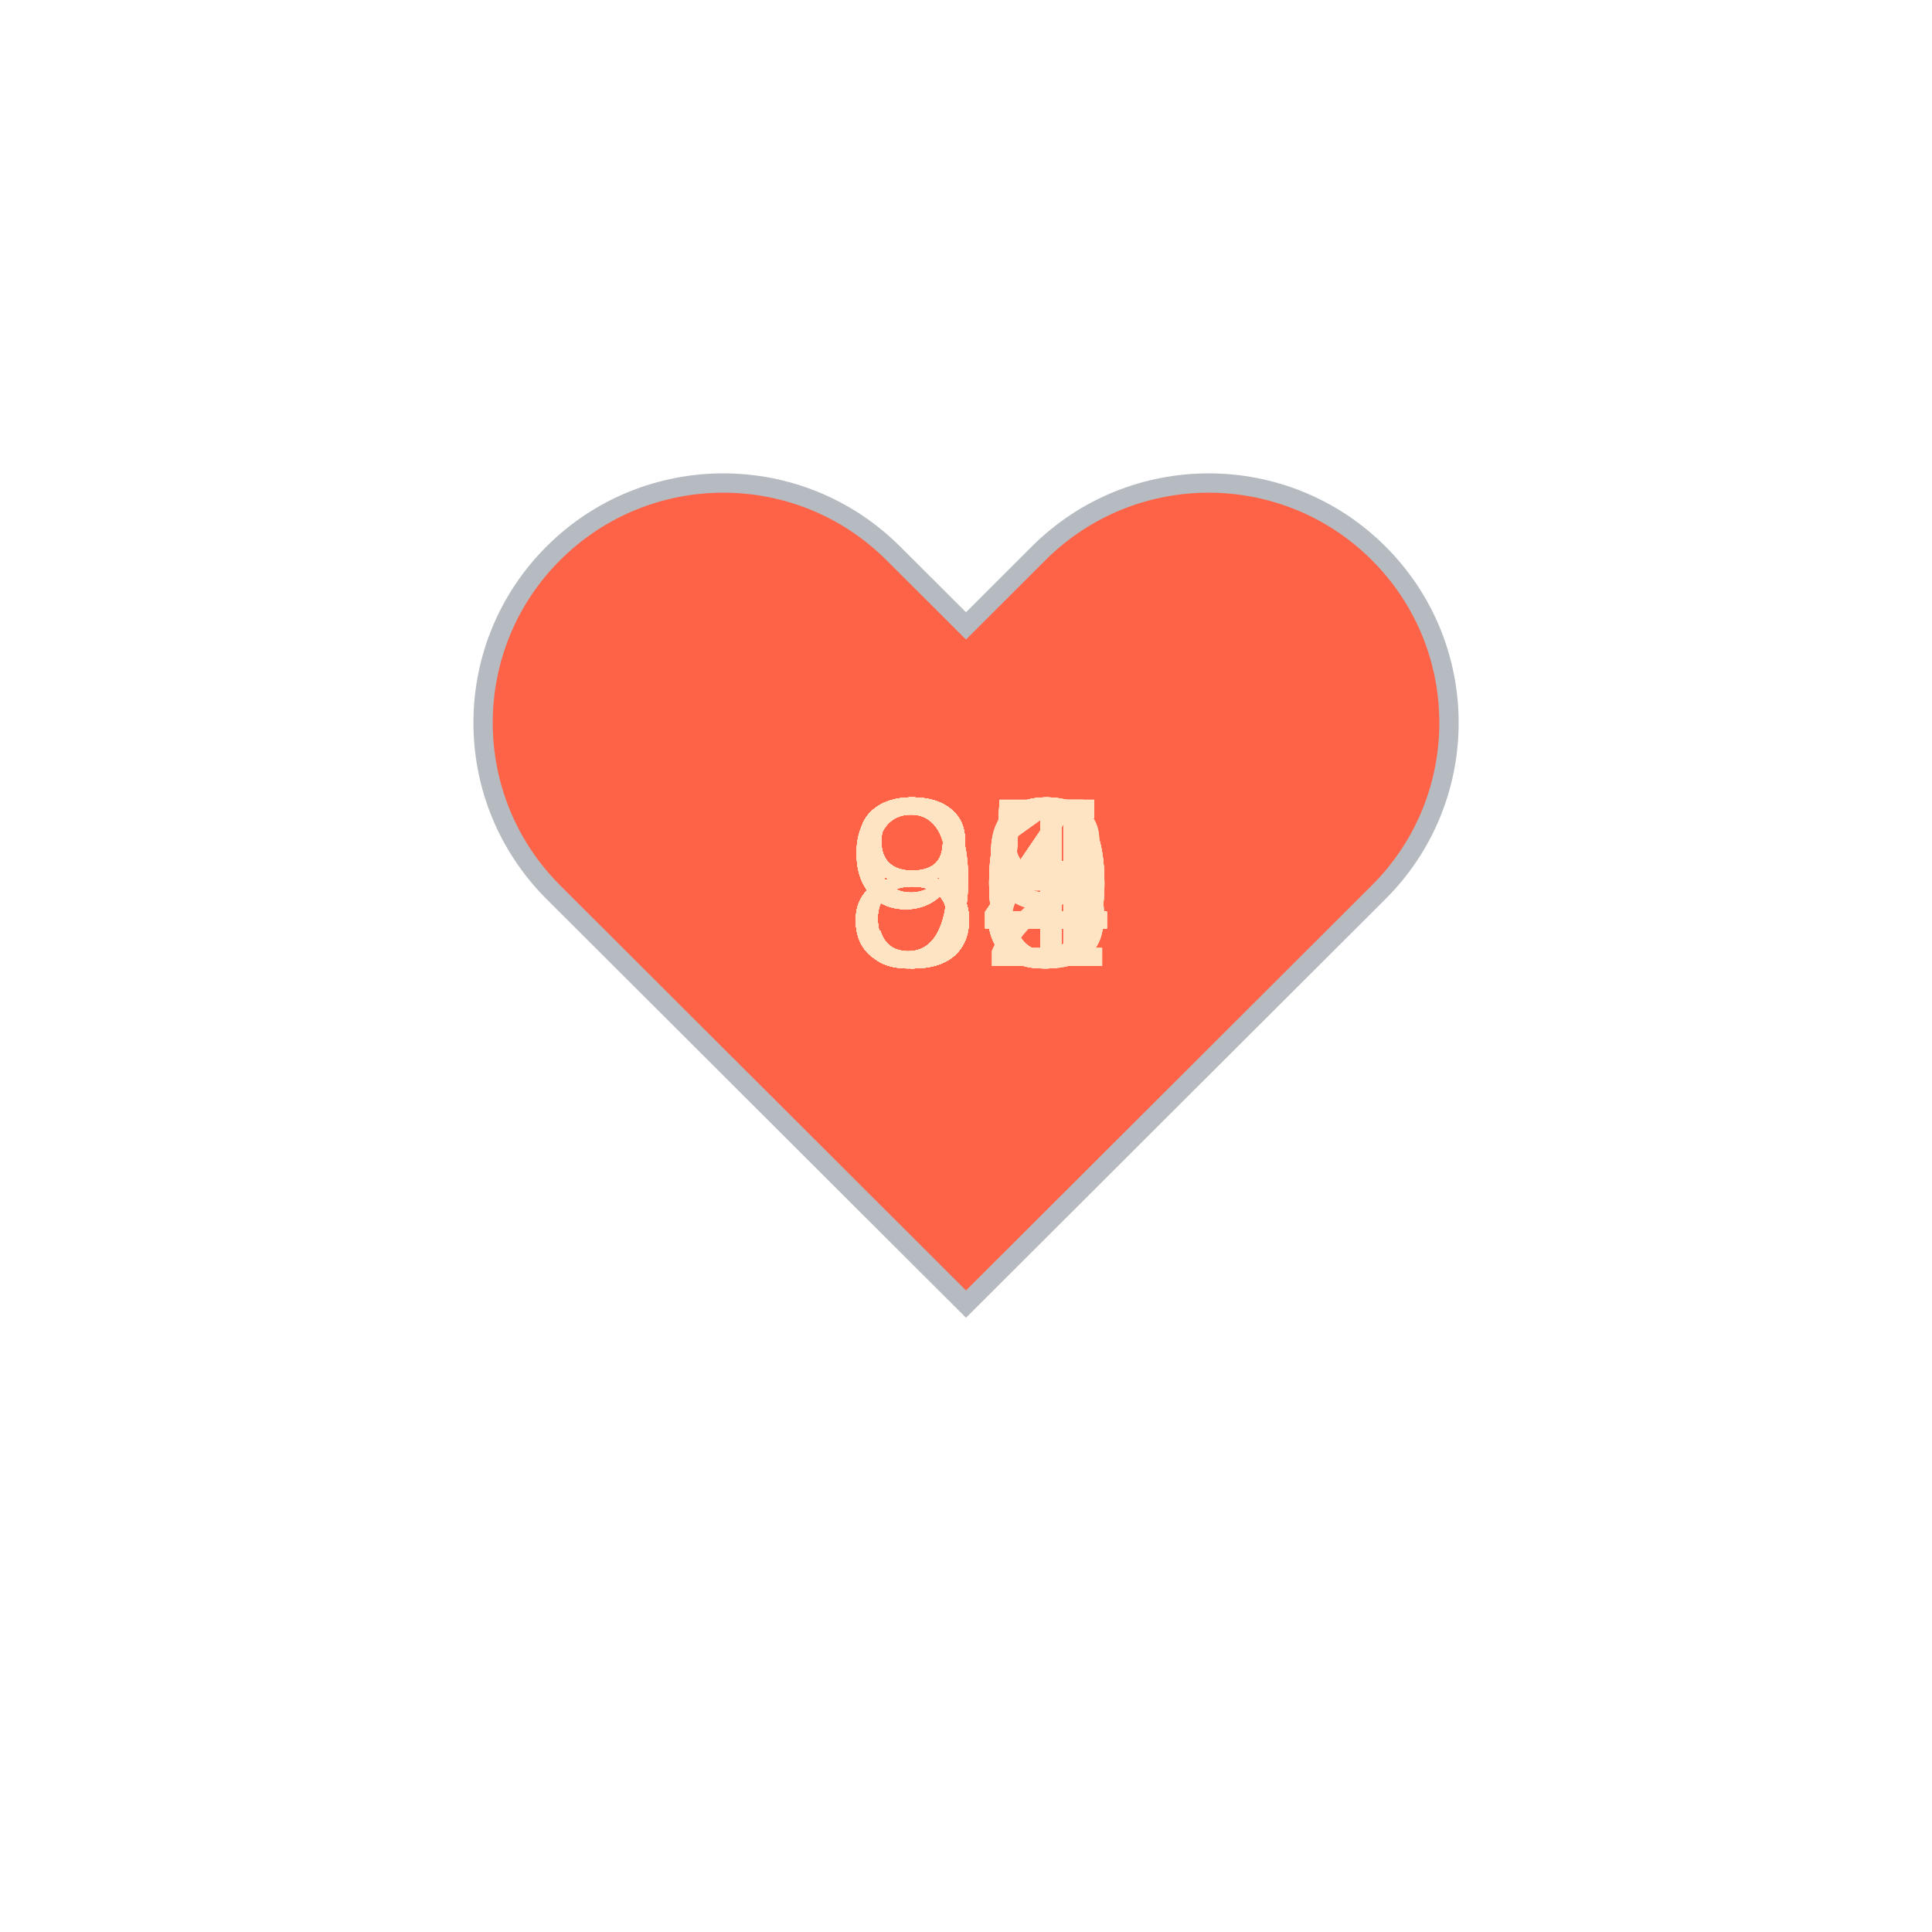
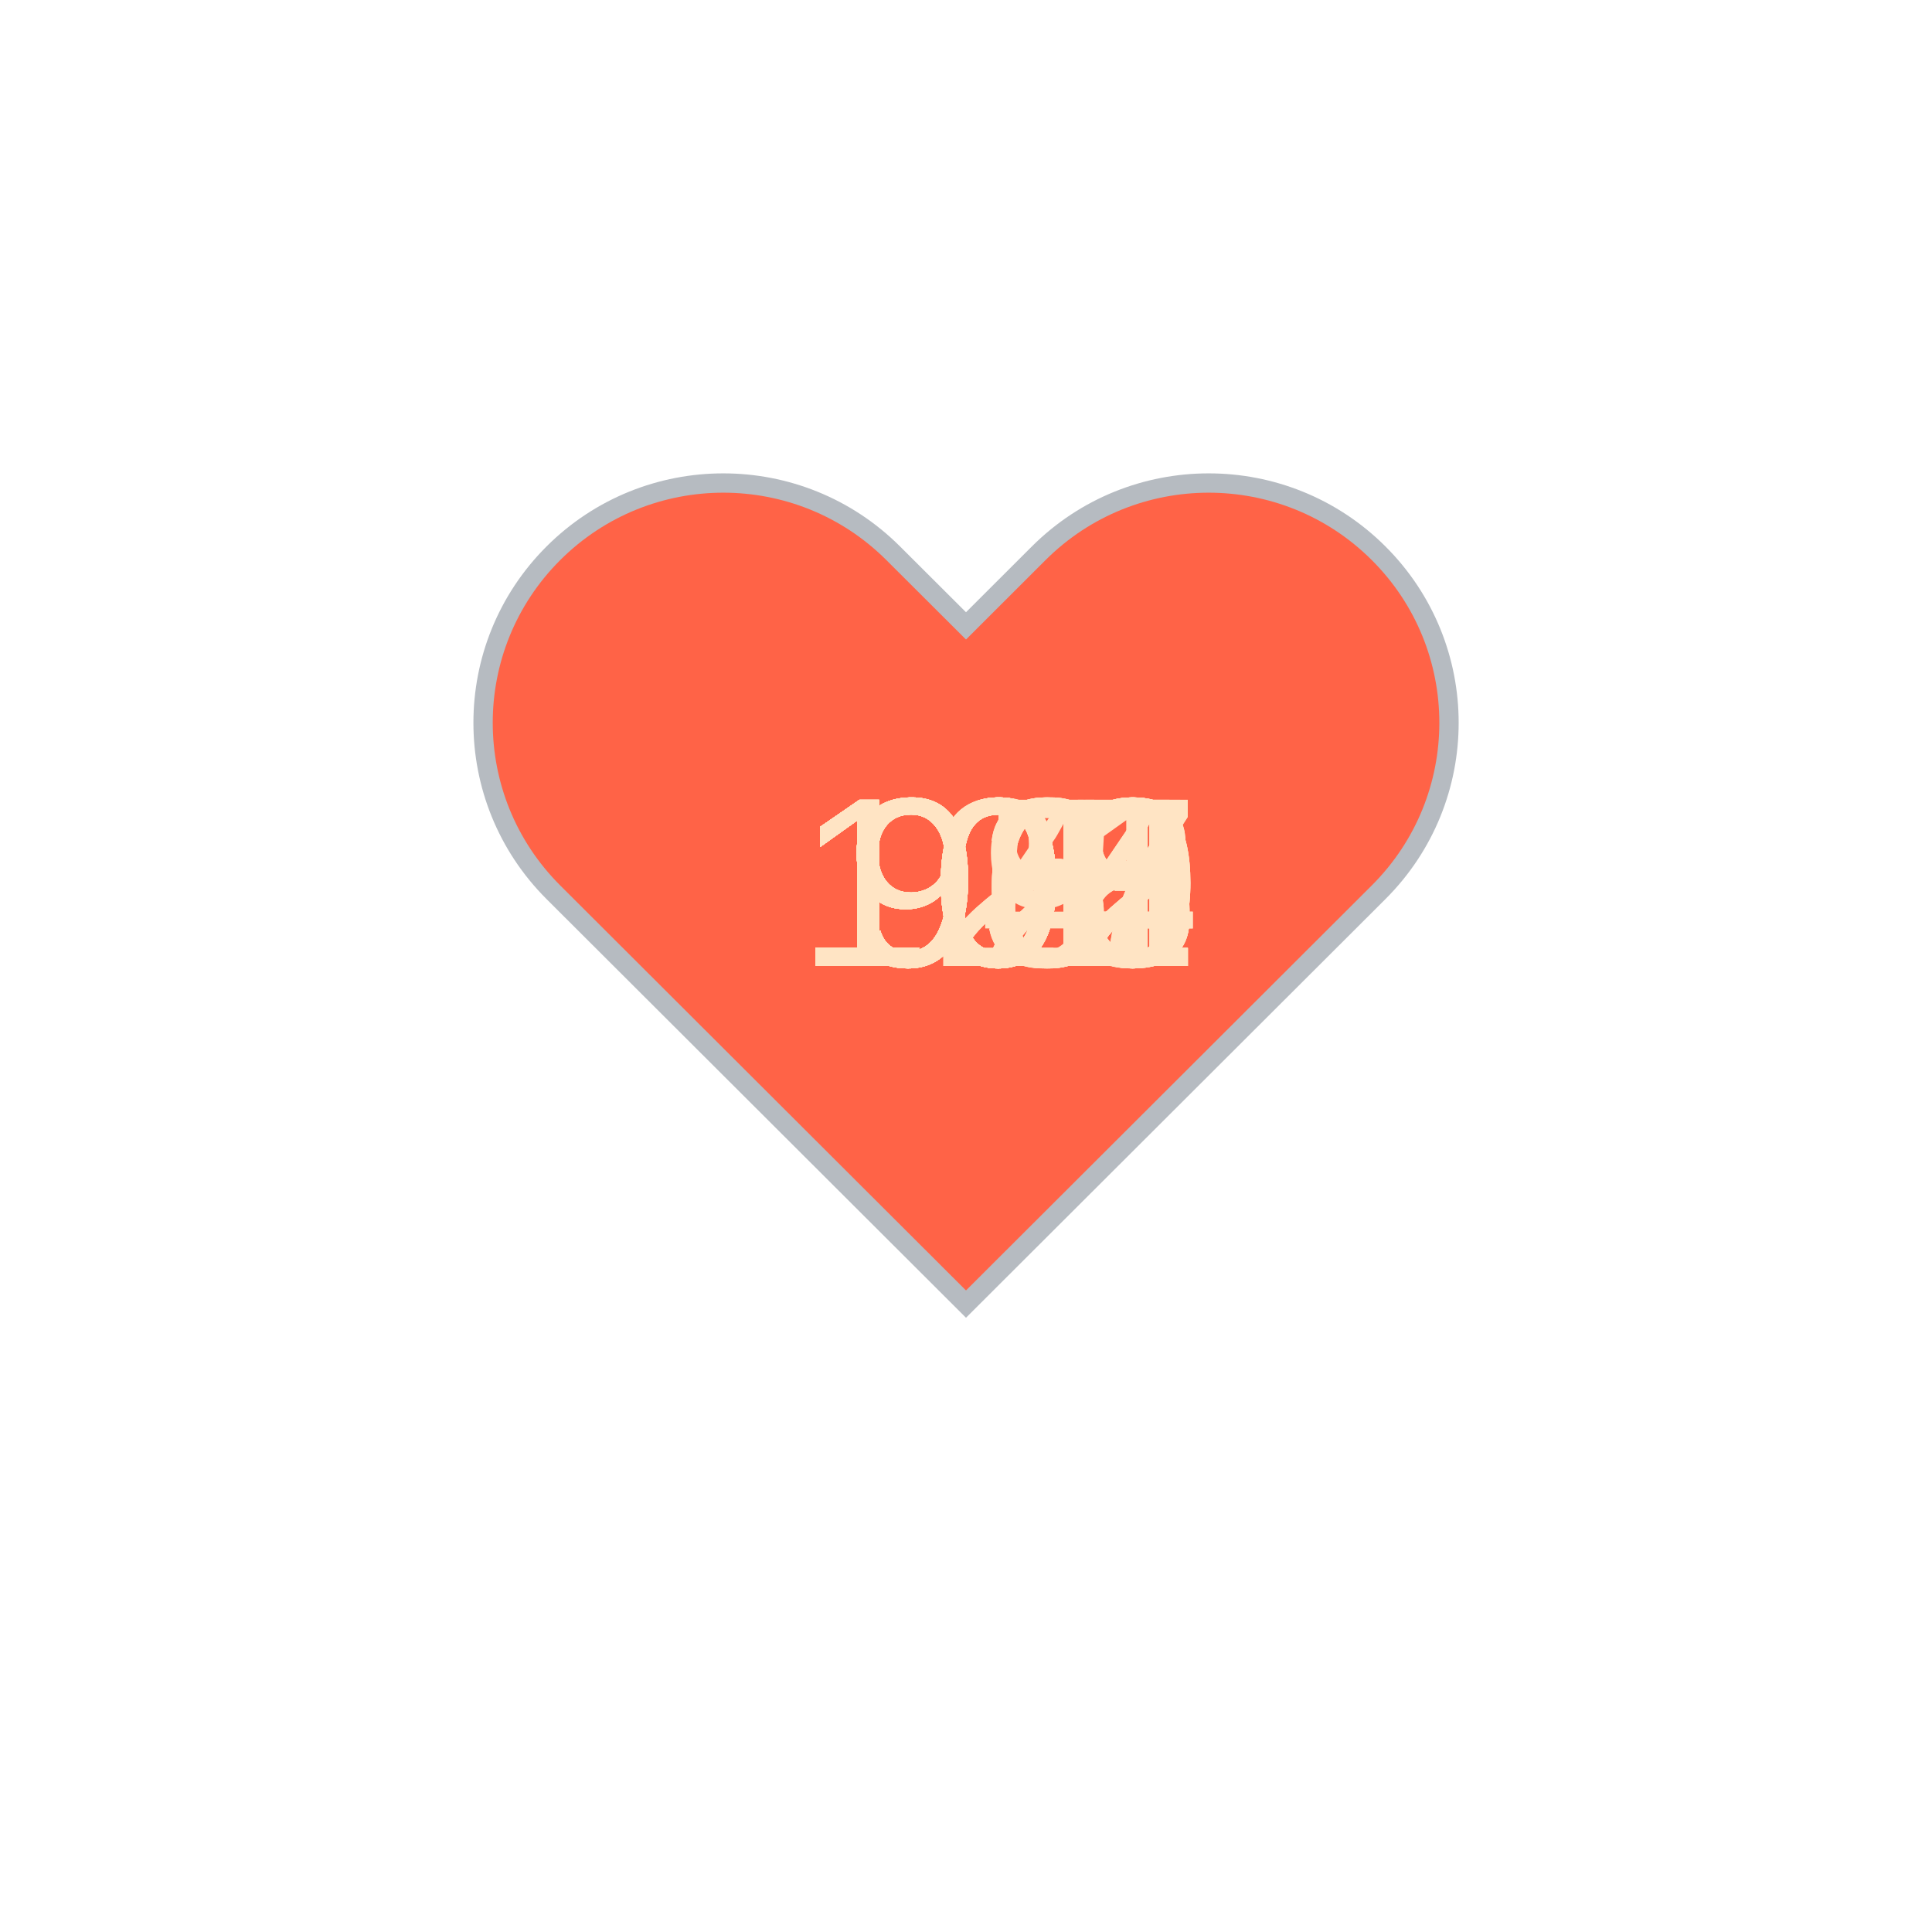
<svg xmlns="http://www.w3.org/2000/svg" baseProfile="full" height="150" version="1.1" viewBox="0,0,200,200" width="150">
  <defs />
  <g transform="translate(100 100)">
    <path d="M92.71,7.27L92.71,7.27c-9.71-9.69-25.46-9.69-35.18,0L50,14.79l-7.54-7.52C32.75-2.42,17-2.42,7.29,7.27v0 c-9.71,9.69-9.71,25.41,0,35.1L50,85l42.71-42.63C102.43,32.68,102.43,16.96,92.71,7.27z" fill="tomato" stroke="#B6BBC1" stroke-width="2" transform="translate(-50 -50)" />
    <animateTransform additive="sum" attributeName="transform" dur="1.2s" repeatCount="indefinite" type="scale" values="1; 1.5; 1.25; 1.5; 1.5; 1;" />
-     <text fill="bisque" style="font-size:25px; font-family:Arial" transform="translate(-12.5 0)">99<animate attributeName="visibility" dur="36.0s" keyTimes="0;0.03;0.07;0.1;0.13;0.17;0.2;0.23;0.27;0.3;0.33;0.37;0.4;0.43;0.47;0.5;0.53;0.57;0.6;0.63;0.67;0.7;0.73;0.77;0.8;0.83;0.87;0.9;0.93;0.97;1.0" repeatCount="indefinite" values="visible;hidden;hidden;hidden;hidden;hidden;hidden;hidden;hidden;hidden;hidden;hidden;hidden;hidden;hidden;hidden;hidden;hidden;hidden;hidden;hidden;hidden;hidden;hidden;hidden;hidden;hidden;hidden;hidden;hidden;hidden" />
+     <text fill="bisque" style="font-size:25px; font-family:Arial" transform="translate(-12.5 0)">95<animate attributeName="visibility" dur="36.0s" keyTimes="0;0.03;0.07;0.1;0.13;0.17;0.2;0.23;0.27;0.3;0.33;0.37;0.4;0.43;0.47;0.5;0.53;0.57;0.6;0.63;0.67;0.7;0.73;0.77;0.8;0.83;0.87;0.9;0.93;0.97;1.0" repeatCount="indefinite" values="visible;hidden;hidden;hidden;hidden;hidden;hidden;hidden;hidden;hidden;hidden;hidden;hidden;hidden;hidden;hidden;hidden;hidden;hidden;hidden;hidden;hidden;hidden;hidden;hidden;hidden;hidden;hidden;hidden;hidden;hidden" />
    </text>
-     <text fill="bisque" style="font-size:25px; font-family:Arial" transform="translate(-12.5 0)">95<animate attributeName="visibility" dur="36.0s" keyTimes="0;0.03;0.07;0.1;0.13;0.17;0.2;0.23;0.27;0.3;0.33;0.37;0.4;0.43;0.47;0.5;0.53;0.57;0.6;0.63;0.67;0.7;0.73;0.77;0.8;0.83;0.87;0.9;0.93;0.97;1.0" repeatCount="indefinite" values="hidden;visible;hidden;hidden;hidden;hidden;hidden;hidden;hidden;hidden;hidden;hidden;hidden;hidden;hidden;hidden;hidden;hidden;hidden;hidden;hidden;hidden;hidden;hidden;hidden;hidden;hidden;hidden;hidden;hidden;hidden" />
+     <text fill="bisque" style="font-size:25px; font-family:Arial" transform="translate(-17.5 0)">100<animate attributeName="visibility" dur="36.0s" keyTimes="0;0.03;0.07;0.1;0.13;0.17;0.2;0.23;0.27;0.3;0.33;0.37;0.4;0.43;0.47;0.5;0.53;0.57;0.6;0.63;0.67;0.7;0.73;0.77;0.8;0.83;0.87;0.9;0.93;0.97;1.0" repeatCount="indefinite" values="hidden;visible;hidden;hidden;hidden;hidden;hidden;hidden;hidden;hidden;hidden;hidden;hidden;hidden;hidden;hidden;hidden;hidden;hidden;hidden;hidden;hidden;hidden;hidden;hidden;hidden;hidden;hidden;hidden;hidden;hidden" />
    </text>
-     <text fill="bisque" style="font-size:25px; font-family:Arial" transform="translate(-12.5 0)">80<animate attributeName="visibility" dur="36.0s" keyTimes="0;0.03;0.07;0.1;0.13;0.17;0.2;0.23;0.27;0.3;0.33;0.37;0.4;0.43;0.47;0.5;0.53;0.57;0.6;0.63;0.67;0.7;0.73;0.77;0.8;0.83;0.87;0.9;0.93;0.97;1.0" repeatCount="indefinite" values="hidden;hidden;visible;hidden;hidden;hidden;hidden;hidden;hidden;hidden;hidden;hidden;hidden;hidden;hidden;hidden;hidden;hidden;hidden;hidden;hidden;hidden;hidden;hidden;hidden;hidden;hidden;hidden;hidden;hidden;hidden" />
+     <text fill="bisque" style="font-size:25px; font-family:Arial" transform="translate(-17.5 0)">104<animate attributeName="visibility" dur="36.0s" keyTimes="0;0.03;0.07;0.1;0.13;0.17;0.2;0.23;0.27;0.3;0.33;0.37;0.4;0.43;0.47;0.5;0.53;0.57;0.6;0.63;0.67;0.7;0.73;0.77;0.8;0.83;0.87;0.9;0.93;0.97;1.0" repeatCount="indefinite" values="hidden;hidden;visible;hidden;hidden;hidden;hidden;hidden;hidden;hidden;hidden;hidden;hidden;hidden;hidden;hidden;hidden;hidden;hidden;hidden;hidden;hidden;hidden;hidden;hidden;hidden;hidden;hidden;hidden;hidden;hidden" />
    </text>
-     <text fill="bisque" style="font-size:25px; font-family:Arial" transform="translate(-12.5 0)">84<animate attributeName="visibility" dur="36.0s" keyTimes="0;0.03;0.07;0.1;0.13;0.17;0.2;0.23;0.27;0.3;0.33;0.37;0.4;0.43;0.47;0.5;0.53;0.57;0.6;0.63;0.67;0.7;0.73;0.77;0.8;0.83;0.87;0.9;0.93;0.97;1.0" repeatCount="indefinite" values="hidden;hidden;hidden;visible;hidden;hidden;hidden;hidden;hidden;hidden;hidden;hidden;hidden;hidden;hidden;hidden;hidden;hidden;hidden;hidden;hidden;hidden;hidden;hidden;hidden;hidden;hidden;hidden;hidden;hidden;hidden" />
+     <text fill="bisque" style="font-size:25px; font-family:Arial" transform="translate(-17.5 0)">104<animate attributeName="visibility" dur="36.0s" keyTimes="0;0.03;0.07;0.1;0.13;0.17;0.2;0.23;0.27;0.3;0.33;0.37;0.4;0.43;0.47;0.5;0.53;0.57;0.6;0.63;0.67;0.7;0.73;0.77;0.8;0.83;0.87;0.9;0.93;0.97;1.0" repeatCount="indefinite" values="hidden;hidden;hidden;visible;hidden;hidden;hidden;hidden;hidden;hidden;hidden;hidden;hidden;hidden;hidden;hidden;hidden;hidden;hidden;hidden;hidden;hidden;hidden;hidden;hidden;hidden;hidden;hidden;hidden;hidden;hidden" />
    </text>
-     <text fill="bisque" style="font-size:25px; font-family:Arial" transform="translate(-12.5 0)">82<animate attributeName="visibility" dur="36.0s" keyTimes="0;0.03;0.07;0.1;0.13;0.17;0.2;0.23;0.27;0.3;0.33;0.37;0.4;0.43;0.47;0.5;0.53;0.57;0.6;0.63;0.67;0.7;0.73;0.77;0.8;0.83;0.87;0.9;0.93;0.97;1.0" repeatCount="indefinite" values="hidden;hidden;hidden;hidden;visible;hidden;hidden;hidden;hidden;hidden;hidden;hidden;hidden;hidden;hidden;hidden;hidden;hidden;hidden;hidden;hidden;hidden;hidden;hidden;hidden;hidden;hidden;hidden;hidden;hidden;hidden" />
+     <text fill="bisque" style="font-size:25px; font-family:Arial" transform="translate(-17.5 0)">100<animate attributeName="visibility" dur="36.0s" keyTimes="0;0.03;0.07;0.1;0.13;0.17;0.2;0.23;0.27;0.3;0.33;0.37;0.4;0.43;0.47;0.5;0.53;0.57;0.6;0.63;0.67;0.7;0.73;0.77;0.8;0.83;0.87;0.9;0.93;0.97;1.0" repeatCount="indefinite" values="hidden;hidden;hidden;hidden;visible;hidden;hidden;hidden;hidden;hidden;hidden;hidden;hidden;hidden;hidden;hidden;hidden;hidden;hidden;hidden;hidden;hidden;hidden;hidden;hidden;hidden;hidden;hidden;hidden;hidden;hidden" />
    </text>
-     <text fill="bisque" style="font-size:25px; font-family:Arial" transform="translate(-12.5 0)">84<animate attributeName="visibility" dur="36.0s" keyTimes="0;0.03;0.07;0.1;0.13;0.17;0.2;0.23;0.27;0.3;0.33;0.37;0.4;0.43;0.47;0.5;0.53;0.57;0.6;0.63;0.67;0.7;0.73;0.77;0.8;0.83;0.87;0.9;0.93;0.97;1.0" repeatCount="indefinite" values="hidden;hidden;hidden;hidden;hidden;visible;hidden;hidden;hidden;hidden;hidden;hidden;hidden;hidden;hidden;hidden;hidden;hidden;hidden;hidden;hidden;hidden;hidden;hidden;hidden;hidden;hidden;hidden;hidden;hidden;hidden" />
+     <text fill="bisque" style="font-size:25px; font-family:Arial" transform="translate(-12.5 0)">96<animate attributeName="visibility" dur="36.0s" keyTimes="0;0.03;0.07;0.1;0.13;0.17;0.2;0.23;0.27;0.3;0.33;0.37;0.4;0.43;0.47;0.5;0.53;0.57;0.6;0.63;0.67;0.7;0.73;0.77;0.8;0.83;0.87;0.9;0.93;0.97;1.0" repeatCount="indefinite" values="hidden;hidden;hidden;hidden;hidden;visible;hidden;hidden;hidden;hidden;hidden;hidden;hidden;hidden;hidden;hidden;hidden;hidden;hidden;hidden;hidden;hidden;hidden;hidden;hidden;hidden;hidden;hidden;hidden;hidden;hidden" />
    </text>
-     <text fill="bisque" style="font-size:25px; font-family:Arial" transform="translate(-12.5 0)">84<animate attributeName="visibility" dur="36.0s" keyTimes="0;0.03;0.07;0.1;0.13;0.17;0.2;0.23;0.27;0.3;0.33;0.37;0.4;0.43;0.47;0.5;0.53;0.57;0.6;0.63;0.67;0.7;0.73;0.77;0.8;0.83;0.87;0.9;0.93;0.97;1.0" repeatCount="indefinite" values="hidden;hidden;hidden;hidden;hidden;hidden;visible;hidden;hidden;hidden;hidden;hidden;hidden;hidden;hidden;hidden;hidden;hidden;hidden;hidden;hidden;hidden;hidden;hidden;hidden;hidden;hidden;hidden;hidden;hidden;hidden" />
+     <text fill="bisque" style="font-size:25px; font-family:Arial" transform="translate(-12.5 0)">96<animate attributeName="visibility" dur="36.0s" keyTimes="0;0.03;0.07;0.1;0.13;0.17;0.2;0.23;0.27;0.3;0.33;0.37;0.4;0.43;0.47;0.5;0.53;0.57;0.6;0.63;0.67;0.7;0.73;0.77;0.8;0.83;0.87;0.9;0.93;0.97;1.0" repeatCount="indefinite" values="hidden;hidden;hidden;hidden;hidden;hidden;visible;hidden;hidden;hidden;hidden;hidden;hidden;hidden;hidden;hidden;hidden;hidden;hidden;hidden;hidden;hidden;hidden;hidden;hidden;hidden;hidden;hidden;hidden;hidden;hidden" />
    </text>
-     <text fill="bisque" style="font-size:25px; font-family:Arial" transform="translate(-12.5 0)">84<animate attributeName="visibility" dur="36.0s" keyTimes="0;0.03;0.07;0.1;0.13;0.17;0.2;0.23;0.27;0.3;0.33;0.37;0.4;0.43;0.47;0.5;0.53;0.57;0.6;0.63;0.67;0.7;0.73;0.77;0.8;0.83;0.87;0.9;0.93;0.97;1.0" repeatCount="indefinite" values="hidden;hidden;hidden;hidden;hidden;hidden;hidden;visible;hidden;hidden;hidden;hidden;hidden;hidden;hidden;hidden;hidden;hidden;hidden;hidden;hidden;hidden;hidden;hidden;hidden;hidden;hidden;hidden;hidden;hidden;hidden" />
+     <text fill="bisque" style="font-size:25px; font-family:Arial" transform="translate(-12.5 0)">93<animate attributeName="visibility" dur="36.0s" keyTimes="0;0.03;0.07;0.1;0.13;0.17;0.2;0.23;0.27;0.3;0.33;0.37;0.4;0.43;0.47;0.5;0.53;0.57;0.6;0.63;0.67;0.7;0.73;0.77;0.8;0.83;0.87;0.9;0.93;0.97;1.0" repeatCount="indefinite" values="hidden;hidden;hidden;hidden;hidden;hidden;hidden;visible;hidden;hidden;hidden;hidden;hidden;hidden;hidden;hidden;hidden;hidden;hidden;hidden;hidden;hidden;hidden;hidden;hidden;hidden;hidden;hidden;hidden;hidden;hidden" />
    </text>
-     <text fill="bisque" style="font-size:25px; font-family:Arial" transform="translate(-12.5 0)">89<animate attributeName="visibility" dur="36.0s" keyTimes="0;0.03;0.07;0.1;0.13;0.17;0.2;0.23;0.27;0.3;0.33;0.37;0.4;0.43;0.47;0.5;0.53;0.57;0.6;0.63;0.67;0.7;0.73;0.77;0.8;0.83;0.87;0.9;0.93;0.97;1.0" repeatCount="indefinite" values="hidden;hidden;hidden;hidden;hidden;hidden;hidden;hidden;visible;hidden;hidden;hidden;hidden;hidden;hidden;hidden;hidden;hidden;hidden;hidden;hidden;hidden;hidden;hidden;hidden;hidden;hidden;hidden;hidden;hidden;hidden" />
+     <text fill="bisque" style="font-size:25px; font-family:Arial" transform="translate(-12.5 0)">92<animate attributeName="visibility" dur="36.0s" keyTimes="0;0.03;0.07;0.1;0.13;0.17;0.2;0.23;0.27;0.3;0.33;0.37;0.4;0.43;0.47;0.5;0.53;0.57;0.6;0.63;0.67;0.7;0.73;0.77;0.8;0.83;0.87;0.9;0.93;0.97;1.0" repeatCount="indefinite" values="hidden;hidden;hidden;hidden;hidden;hidden;hidden;hidden;visible;hidden;hidden;hidden;hidden;hidden;hidden;hidden;hidden;hidden;hidden;hidden;hidden;hidden;hidden;hidden;hidden;hidden;hidden;hidden;hidden;hidden;hidden" />
    </text>
-     <text fill="bisque" style="font-size:25px; font-family:Arial" transform="translate(-12.5 0)">90<animate attributeName="visibility" dur="36.0s" keyTimes="0;0.03;0.07;0.1;0.13;0.17;0.2;0.23;0.27;0.3;0.33;0.37;0.4;0.43;0.47;0.5;0.53;0.57;0.6;0.63;0.67;0.7;0.73;0.77;0.8;0.83;0.87;0.9;0.93;0.97;1.0" repeatCount="indefinite" values="hidden;hidden;hidden;hidden;hidden;hidden;hidden;hidden;hidden;visible;hidden;hidden;hidden;hidden;hidden;hidden;hidden;hidden;hidden;hidden;hidden;hidden;hidden;hidden;hidden;hidden;hidden;hidden;hidden;hidden;hidden" />
+     <text fill="bisque" style="font-size:25px; font-family:Arial" transform="translate(-12.5 0)">92<animate attributeName="visibility" dur="36.0s" keyTimes="0;0.03;0.07;0.1;0.13;0.17;0.2;0.23;0.27;0.3;0.33;0.37;0.4;0.43;0.47;0.5;0.53;0.57;0.6;0.63;0.67;0.7;0.73;0.77;0.8;0.83;0.87;0.9;0.93;0.97;1.0" repeatCount="indefinite" values="hidden;hidden;hidden;hidden;hidden;hidden;hidden;hidden;hidden;visible;hidden;hidden;hidden;hidden;hidden;hidden;hidden;hidden;hidden;hidden;hidden;hidden;hidden;hidden;hidden;hidden;hidden;hidden;hidden;hidden;hidden" />
    </text>
-     <text fill="bisque" style="font-size:25px; font-family:Arial" transform="translate(-12.5 0)">90<animate attributeName="visibility" dur="36.0s" keyTimes="0;0.03;0.07;0.1;0.13;0.17;0.2;0.23;0.27;0.3;0.33;0.37;0.4;0.43;0.47;0.5;0.53;0.57;0.6;0.63;0.67;0.7;0.73;0.77;0.8;0.83;0.87;0.9;0.93;0.97;1.0" repeatCount="indefinite" values="hidden;hidden;hidden;hidden;hidden;hidden;hidden;hidden;hidden;hidden;visible;hidden;hidden;hidden;hidden;hidden;hidden;hidden;hidden;hidden;hidden;hidden;hidden;hidden;hidden;hidden;hidden;hidden;hidden;hidden;hidden" />
+     <text fill="bisque" style="font-size:25px; font-family:Arial" transform="translate(-12.5 0)">93<animate attributeName="visibility" dur="36.0s" keyTimes="0;0.03;0.07;0.1;0.13;0.17;0.2;0.23;0.27;0.3;0.33;0.37;0.4;0.43;0.47;0.5;0.53;0.57;0.6;0.63;0.67;0.7;0.73;0.77;0.8;0.83;0.87;0.9;0.93;0.97;1.0" repeatCount="indefinite" values="hidden;hidden;hidden;hidden;hidden;hidden;hidden;hidden;hidden;hidden;visible;hidden;hidden;hidden;hidden;hidden;hidden;hidden;hidden;hidden;hidden;hidden;hidden;hidden;hidden;hidden;hidden;hidden;hidden;hidden;hidden" />
    </text>
-     <text fill="bisque" style="font-size:25px; font-family:Arial" transform="translate(-12.5 0)">88<animate attributeName="visibility" dur="36.0s" keyTimes="0;0.03;0.07;0.1;0.13;0.17;0.2;0.23;0.27;0.3;0.33;0.37;0.4;0.43;0.47;0.5;0.53;0.57;0.6;0.63;0.67;0.7;0.73;0.77;0.8;0.83;0.87;0.9;0.93;0.97;1.0" repeatCount="indefinite" values="hidden;hidden;hidden;hidden;hidden;hidden;hidden;hidden;hidden;hidden;hidden;visible;hidden;hidden;hidden;hidden;hidden;hidden;hidden;hidden;hidden;hidden;hidden;hidden;hidden;hidden;hidden;hidden;hidden;hidden;hidden" />
+     <text fill="bisque" style="font-size:25px; font-family:Arial" transform="translate(-17.5 0)">121<animate attributeName="visibility" dur="36.0s" keyTimes="0;0.03;0.07;0.1;0.13;0.17;0.2;0.23;0.27;0.3;0.33;0.37;0.4;0.43;0.47;0.5;0.53;0.57;0.6;0.63;0.67;0.7;0.73;0.77;0.8;0.83;0.87;0.9;0.93;0.97;1.0" repeatCount="indefinite" values="hidden;hidden;hidden;hidden;hidden;hidden;hidden;hidden;hidden;hidden;hidden;visible;hidden;hidden;hidden;hidden;hidden;hidden;hidden;hidden;hidden;hidden;hidden;hidden;hidden;hidden;hidden;hidden;hidden;hidden;hidden" />
    </text>
-     <text fill="bisque" style="font-size:25px; font-family:Arial" transform="translate(-12.5 0)">89<animate attributeName="visibility" dur="36.0s" keyTimes="0;0.03;0.07;0.1;0.13;0.17;0.2;0.23;0.27;0.3;0.33;0.37;0.4;0.43;0.47;0.5;0.53;0.57;0.6;0.63;0.67;0.7;0.73;0.77;0.8;0.83;0.87;0.9;0.93;0.97;1.0" repeatCount="indefinite" values="hidden;hidden;hidden;hidden;hidden;hidden;hidden;hidden;hidden;hidden;hidden;hidden;visible;hidden;hidden;hidden;hidden;hidden;hidden;hidden;hidden;hidden;hidden;hidden;hidden;hidden;hidden;hidden;hidden;hidden;hidden" />
+     <text fill="bisque" style="font-size:25px; font-family:Arial" transform="translate(-17.5 0)">122<animate attributeName="visibility" dur="36.0s" keyTimes="0;0.03;0.07;0.1;0.13;0.17;0.2;0.23;0.27;0.3;0.33;0.37;0.4;0.43;0.47;0.5;0.53;0.57;0.6;0.63;0.67;0.7;0.73;0.77;0.8;0.83;0.87;0.9;0.93;0.97;1.0" repeatCount="indefinite" values="hidden;hidden;hidden;hidden;hidden;hidden;hidden;hidden;hidden;hidden;hidden;hidden;visible;hidden;hidden;hidden;hidden;hidden;hidden;hidden;hidden;hidden;hidden;hidden;hidden;hidden;hidden;hidden;hidden;hidden;hidden" />
    </text>
-     <text fill="bisque" style="font-size:25px; font-family:Arial" transform="translate(-12.5 0)">91<animate attributeName="visibility" dur="36.0s" keyTimes="0;0.03;0.07;0.1;0.13;0.17;0.2;0.23;0.27;0.3;0.33;0.37;0.4;0.43;0.47;0.5;0.53;0.57;0.6;0.63;0.67;0.7;0.73;0.77;0.8;0.83;0.87;0.9;0.93;0.97;1.0" repeatCount="indefinite" values="hidden;hidden;hidden;hidden;hidden;hidden;hidden;hidden;hidden;hidden;hidden;hidden;hidden;visible;hidden;hidden;hidden;hidden;hidden;hidden;hidden;hidden;hidden;hidden;hidden;hidden;hidden;hidden;hidden;hidden;hidden" />
+     <text fill="bisque" style="font-size:25px; font-family:Arial" transform="translate(-17.5 0)">105<animate attributeName="visibility" dur="36.0s" keyTimes="0;0.03;0.07;0.1;0.13;0.17;0.2;0.23;0.27;0.3;0.33;0.37;0.4;0.43;0.47;0.5;0.53;0.57;0.6;0.63;0.67;0.7;0.73;0.77;0.8;0.83;0.87;0.9;0.93;0.97;1.0" repeatCount="indefinite" values="hidden;hidden;hidden;hidden;hidden;hidden;hidden;hidden;hidden;hidden;hidden;hidden;hidden;visible;hidden;hidden;hidden;hidden;hidden;hidden;hidden;hidden;hidden;hidden;hidden;hidden;hidden;hidden;hidden;hidden;hidden" />
    </text>
-     <text fill="bisque" style="font-size:25px; font-family:Arial" transform="translate(-12.5 0)">85<animate attributeName="visibility" dur="36.0s" keyTimes="0;0.03;0.07;0.1;0.13;0.17;0.2;0.23;0.27;0.3;0.33;0.37;0.4;0.43;0.47;0.5;0.53;0.57;0.6;0.63;0.67;0.7;0.73;0.77;0.8;0.83;0.87;0.9;0.93;0.97;1.0" repeatCount="indefinite" values="hidden;hidden;hidden;hidden;hidden;hidden;hidden;hidden;hidden;hidden;hidden;hidden;hidden;hidden;visible;hidden;hidden;hidden;hidden;hidden;hidden;hidden;hidden;hidden;hidden;hidden;hidden;hidden;hidden;hidden;hidden" />
+     <text fill="bisque" style="font-size:25px; font-family:Arial" transform="translate(-17.5 0)">107<animate attributeName="visibility" dur="36.0s" keyTimes="0;0.03;0.07;0.1;0.13;0.17;0.2;0.23;0.27;0.3;0.33;0.37;0.4;0.43;0.47;0.5;0.53;0.57;0.6;0.63;0.67;0.7;0.73;0.77;0.8;0.83;0.87;0.9;0.93;0.97;1.0" repeatCount="indefinite" values="hidden;hidden;hidden;hidden;hidden;hidden;hidden;hidden;hidden;hidden;hidden;hidden;hidden;hidden;visible;hidden;hidden;hidden;hidden;hidden;hidden;hidden;hidden;hidden;hidden;hidden;hidden;hidden;hidden;hidden;hidden" />
    </text>
-     <text fill="bisque" style="font-size:25px; font-family:Arial" transform="translate(-12.5 0)">91<animate attributeName="visibility" dur="36.0s" keyTimes="0;0.03;0.07;0.1;0.13;0.17;0.2;0.23;0.27;0.3;0.33;0.37;0.4;0.43;0.47;0.5;0.53;0.57;0.6;0.63;0.67;0.7;0.73;0.77;0.8;0.83;0.87;0.9;0.93;0.97;1.0" repeatCount="indefinite" values="hidden;hidden;hidden;hidden;hidden;hidden;hidden;hidden;hidden;hidden;hidden;hidden;hidden;hidden;hidden;visible;hidden;hidden;hidden;hidden;hidden;hidden;hidden;hidden;hidden;hidden;hidden;hidden;hidden;hidden;hidden" />
+     <text fill="bisque" style="font-size:25px; font-family:Arial" transform="translate(-17.5 0)">108<animate attributeName="visibility" dur="36.0s" keyTimes="0;0.03;0.07;0.1;0.13;0.17;0.2;0.23;0.27;0.3;0.33;0.37;0.4;0.43;0.47;0.5;0.53;0.57;0.6;0.63;0.67;0.7;0.73;0.77;0.8;0.83;0.87;0.9;0.93;0.97;1.0" repeatCount="indefinite" values="hidden;hidden;hidden;hidden;hidden;hidden;hidden;hidden;hidden;hidden;hidden;hidden;hidden;hidden;hidden;visible;hidden;hidden;hidden;hidden;hidden;hidden;hidden;hidden;hidden;hidden;hidden;hidden;hidden;hidden;hidden" />
    </text>
-     <text fill="bisque" style="font-size:25px; font-family:Arial" transform="translate(-12.5 0)">94<animate attributeName="visibility" dur="36.0s" keyTimes="0;0.03;0.07;0.1;0.13;0.17;0.2;0.23;0.27;0.3;0.33;0.37;0.4;0.43;0.47;0.5;0.53;0.57;0.6;0.63;0.67;0.7;0.73;0.77;0.8;0.83;0.87;0.9;0.93;0.97;1.0" repeatCount="indefinite" values="hidden;hidden;hidden;hidden;hidden;hidden;hidden;hidden;hidden;hidden;hidden;hidden;hidden;hidden;hidden;hidden;visible;hidden;hidden;hidden;hidden;hidden;hidden;hidden;hidden;hidden;hidden;hidden;hidden;hidden;hidden" />
+     <text fill="bisque" style="font-size:25px; font-family:Arial" transform="translate(-17.5 0)">108<animate attributeName="visibility" dur="36.0s" keyTimes="0;0.03;0.07;0.1;0.13;0.17;0.2;0.23;0.27;0.3;0.33;0.37;0.4;0.43;0.47;0.5;0.53;0.57;0.6;0.63;0.67;0.7;0.73;0.77;0.8;0.83;0.87;0.9;0.93;0.97;1.0" repeatCount="indefinite" values="hidden;hidden;hidden;hidden;hidden;hidden;hidden;hidden;hidden;hidden;hidden;hidden;hidden;hidden;hidden;hidden;visible;hidden;hidden;hidden;hidden;hidden;hidden;hidden;hidden;hidden;hidden;hidden;hidden;hidden;hidden" />
    </text>
-     <text fill="bisque" style="font-size:25px; font-family:Arial" transform="translate(-12.5 0)">85<animate attributeName="visibility" dur="36.0s" keyTimes="0;0.03;0.07;0.1;0.13;0.17;0.2;0.23;0.27;0.3;0.33;0.37;0.4;0.43;0.47;0.5;0.53;0.57;0.6;0.63;0.67;0.7;0.73;0.77;0.8;0.83;0.87;0.9;0.93;0.97;1.0" repeatCount="indefinite" values="hidden;hidden;hidden;hidden;hidden;hidden;hidden;hidden;hidden;hidden;hidden;hidden;hidden;hidden;hidden;hidden;hidden;visible;hidden;hidden;hidden;hidden;hidden;hidden;hidden;hidden;hidden;hidden;hidden;hidden;hidden" />
+     <text fill="bisque" style="font-size:25px; font-family:Arial" transform="translate(-12.5 0)">99<animate attributeName="visibility" dur="36.0s" keyTimes="0;0.03;0.07;0.1;0.13;0.17;0.2;0.23;0.27;0.3;0.33;0.37;0.4;0.43;0.47;0.5;0.53;0.57;0.6;0.63;0.67;0.7;0.73;0.77;0.8;0.83;0.87;0.9;0.93;0.97;1.0" repeatCount="indefinite" values="hidden;hidden;hidden;hidden;hidden;hidden;hidden;hidden;hidden;hidden;hidden;hidden;hidden;hidden;hidden;hidden;hidden;visible;hidden;hidden;hidden;hidden;hidden;hidden;hidden;hidden;hidden;hidden;hidden;hidden;hidden" />
    </text>
-     <text fill="bisque" style="font-size:25px; font-family:Arial" transform="translate(-12.5 0)">84<animate attributeName="visibility" dur="36.0s" keyTimes="0;0.03;0.07;0.1;0.13;0.17;0.2;0.23;0.27;0.3;0.33;0.37;0.4;0.43;0.47;0.5;0.53;0.57;0.6;0.63;0.67;0.7;0.73;0.77;0.8;0.83;0.87;0.9;0.93;0.97;1.0" repeatCount="indefinite" values="hidden;hidden;hidden;hidden;hidden;hidden;hidden;hidden;hidden;hidden;hidden;hidden;hidden;hidden;hidden;hidden;hidden;hidden;visible;hidden;hidden;hidden;hidden;hidden;hidden;hidden;hidden;hidden;hidden;hidden;hidden" />
+     <text fill="bisque" style="font-size:25px; font-family:Arial" transform="translate(-17.5 0)">103<animate attributeName="visibility" dur="36.0s" keyTimes="0;0.03;0.07;0.1;0.13;0.17;0.2;0.23;0.27;0.3;0.33;0.37;0.4;0.43;0.47;0.5;0.53;0.57;0.6;0.63;0.67;0.7;0.73;0.77;0.8;0.83;0.87;0.9;0.93;0.97;1.0" repeatCount="indefinite" values="hidden;hidden;hidden;hidden;hidden;hidden;hidden;hidden;hidden;hidden;hidden;hidden;hidden;hidden;hidden;hidden;hidden;hidden;visible;hidden;hidden;hidden;hidden;hidden;hidden;hidden;hidden;hidden;hidden;hidden;hidden" />
    </text>
-     <text fill="bisque" style="font-size:25px; font-family:Arial" transform="translate(-12.5 0)">85<animate attributeName="visibility" dur="36.0s" keyTimes="0;0.03;0.07;0.1;0.13;0.17;0.2;0.23;0.27;0.3;0.33;0.37;0.4;0.43;0.47;0.5;0.53;0.57;0.6;0.63;0.67;0.7;0.73;0.77;0.8;0.83;0.87;0.9;0.93;0.97;1.0" repeatCount="indefinite" values="hidden;hidden;hidden;hidden;hidden;hidden;hidden;hidden;hidden;hidden;hidden;hidden;hidden;hidden;hidden;hidden;hidden;hidden;hidden;visible;hidden;hidden;hidden;hidden;hidden;hidden;hidden;hidden;hidden;hidden;hidden" />
+     <text fill="bisque" style="font-size:25px; font-family:Arial" transform="translate(-17.5 0)">103<animate attributeName="visibility" dur="36.0s" keyTimes="0;0.03;0.07;0.1;0.13;0.17;0.2;0.23;0.27;0.3;0.33;0.37;0.4;0.43;0.47;0.5;0.53;0.57;0.6;0.63;0.67;0.7;0.73;0.77;0.8;0.83;0.87;0.9;0.93;0.97;1.0" repeatCount="indefinite" values="hidden;hidden;hidden;hidden;hidden;hidden;hidden;hidden;hidden;hidden;hidden;hidden;hidden;hidden;hidden;hidden;hidden;hidden;hidden;visible;hidden;hidden;hidden;hidden;hidden;hidden;hidden;hidden;hidden;hidden;hidden" />
    </text>
-     <text fill="bisque" style="font-size:25px; font-family:Arial" transform="translate(-12.5 0)">80<animate attributeName="visibility" dur="36.0s" keyTimes="0;0.03;0.07;0.1;0.13;0.17;0.2;0.23;0.27;0.3;0.33;0.37;0.4;0.43;0.47;0.5;0.53;0.57;0.6;0.63;0.67;0.7;0.73;0.77;0.8;0.83;0.87;0.9;0.93;0.97;1.0" repeatCount="indefinite" values="hidden;hidden;hidden;hidden;hidden;hidden;hidden;hidden;hidden;hidden;hidden;hidden;hidden;hidden;hidden;hidden;hidden;hidden;hidden;hidden;visible;hidden;hidden;hidden;hidden;hidden;hidden;hidden;hidden;hidden;hidden" />
+     <text fill="bisque" style="font-size:25px; font-family:Arial" transform="translate(-17.5 0)">103<animate attributeName="visibility" dur="36.0s" keyTimes="0;0.03;0.07;0.1;0.13;0.17;0.2;0.23;0.27;0.3;0.33;0.37;0.4;0.43;0.47;0.5;0.53;0.57;0.6;0.63;0.67;0.7;0.73;0.77;0.8;0.83;0.87;0.9;0.93;0.97;1.0" repeatCount="indefinite" values="hidden;hidden;hidden;hidden;hidden;hidden;hidden;hidden;hidden;hidden;hidden;hidden;hidden;hidden;hidden;hidden;hidden;hidden;hidden;hidden;visible;hidden;hidden;hidden;hidden;hidden;hidden;hidden;hidden;hidden;hidden" />
    </text>
-     <text fill="bisque" style="font-size:25px; font-family:Arial" transform="translate(-12.5 0)">84<animate attributeName="visibility" dur="36.0s" keyTimes="0;0.03;0.07;0.1;0.13;0.17;0.2;0.23;0.27;0.3;0.33;0.37;0.4;0.43;0.47;0.5;0.53;0.57;0.6;0.63;0.67;0.7;0.73;0.77;0.8;0.83;0.87;0.9;0.93;0.97;1.0" repeatCount="indefinite" values="hidden;hidden;hidden;hidden;hidden;hidden;hidden;hidden;hidden;hidden;hidden;hidden;hidden;hidden;hidden;hidden;hidden;hidden;hidden;hidden;hidden;visible;hidden;hidden;hidden;hidden;hidden;hidden;hidden;hidden;hidden" />
+     <text fill="bisque" style="font-size:25px; font-family:Arial" transform="translate(-17.5 0)">102<animate attributeName="visibility" dur="36.0s" keyTimes="0;0.03;0.07;0.1;0.13;0.17;0.2;0.23;0.27;0.3;0.33;0.37;0.4;0.43;0.47;0.5;0.53;0.57;0.6;0.63;0.67;0.7;0.73;0.77;0.8;0.83;0.87;0.9;0.93;0.97;1.0" repeatCount="indefinite" values="hidden;hidden;hidden;hidden;hidden;hidden;hidden;hidden;hidden;hidden;hidden;hidden;hidden;hidden;hidden;hidden;hidden;hidden;hidden;hidden;hidden;visible;hidden;hidden;hidden;hidden;hidden;hidden;hidden;hidden;hidden" />
    </text>
-     <text fill="bisque" style="font-size:25px; font-family:Arial" transform="translate(-12.5 0)">88<animate attributeName="visibility" dur="36.0s" keyTimes="0;0.03;0.07;0.1;0.13;0.17;0.2;0.23;0.27;0.3;0.33;0.37;0.4;0.43;0.47;0.5;0.53;0.57;0.6;0.63;0.67;0.7;0.73;0.77;0.8;0.83;0.87;0.9;0.93;0.97;1.0" repeatCount="indefinite" values="hidden;hidden;hidden;hidden;hidden;hidden;hidden;hidden;hidden;hidden;hidden;hidden;hidden;hidden;hidden;hidden;hidden;hidden;hidden;hidden;hidden;hidden;visible;hidden;hidden;hidden;hidden;hidden;hidden;hidden;hidden" />
+     <text fill="bisque" style="font-size:25px; font-family:Arial" transform="translate(-17.5 0)">102<animate attributeName="visibility" dur="36.0s" keyTimes="0;0.03;0.07;0.1;0.13;0.17;0.2;0.23;0.27;0.3;0.33;0.37;0.4;0.43;0.47;0.5;0.53;0.57;0.6;0.63;0.67;0.7;0.73;0.77;0.8;0.83;0.87;0.9;0.93;0.97;1.0" repeatCount="indefinite" values="hidden;hidden;hidden;hidden;hidden;hidden;hidden;hidden;hidden;hidden;hidden;hidden;hidden;hidden;hidden;hidden;hidden;hidden;hidden;hidden;hidden;hidden;visible;hidden;hidden;hidden;hidden;hidden;hidden;hidden;hidden" />
    </text>
-     <text fill="bisque" style="font-size:25px; font-family:Arial" transform="translate(-12.5 0)">83<animate attributeName="visibility" dur="36.0s" keyTimes="0;0.03;0.07;0.1;0.13;0.17;0.2;0.23;0.27;0.3;0.33;0.37;0.4;0.43;0.47;0.5;0.53;0.57;0.6;0.63;0.67;0.7;0.73;0.77;0.8;0.83;0.87;0.9;0.93;0.97;1.0" repeatCount="indefinite" values="hidden;hidden;hidden;hidden;hidden;hidden;hidden;hidden;hidden;hidden;hidden;hidden;hidden;hidden;hidden;hidden;hidden;hidden;hidden;hidden;hidden;hidden;hidden;visible;hidden;hidden;hidden;hidden;hidden;hidden;hidden" />
+     <text fill="bisque" style="font-size:25px; font-family:Arial" transform="translate(-17.5 0)">102<animate attributeName="visibility" dur="36.0s" keyTimes="0;0.03;0.07;0.1;0.13;0.17;0.2;0.23;0.27;0.3;0.33;0.37;0.4;0.43;0.47;0.5;0.53;0.57;0.6;0.63;0.67;0.7;0.73;0.77;0.8;0.83;0.87;0.9;0.93;0.97;1.0" repeatCount="indefinite" values="hidden;hidden;hidden;hidden;hidden;hidden;hidden;hidden;hidden;hidden;hidden;hidden;hidden;hidden;hidden;hidden;hidden;hidden;hidden;hidden;hidden;hidden;hidden;visible;hidden;hidden;hidden;hidden;hidden;hidden;hidden" />
    </text>
-     <text fill="bisque" style="font-size:25px; font-family:Arial" transform="translate(-12.5 0)">84<animate attributeName="visibility" dur="36.0s" keyTimes="0;0.03;0.07;0.1;0.13;0.17;0.2;0.23;0.27;0.3;0.33;0.37;0.4;0.43;0.47;0.5;0.53;0.57;0.6;0.63;0.67;0.7;0.73;0.77;0.8;0.83;0.87;0.9;0.93;0.97;1.0" repeatCount="indefinite" values="hidden;hidden;hidden;hidden;hidden;hidden;hidden;hidden;hidden;hidden;hidden;hidden;hidden;hidden;hidden;hidden;hidden;hidden;hidden;hidden;hidden;hidden;hidden;hidden;visible;hidden;hidden;hidden;hidden;hidden;hidden" />
+     <text fill="bisque" style="font-size:25px; font-family:Arial" transform="translate(-17.5 0)">107<animate attributeName="visibility" dur="36.0s" keyTimes="0;0.03;0.07;0.1;0.13;0.17;0.2;0.23;0.27;0.3;0.33;0.37;0.4;0.43;0.47;0.5;0.53;0.57;0.6;0.63;0.67;0.7;0.73;0.77;0.8;0.83;0.87;0.9;0.93;0.97;1.0" repeatCount="indefinite" values="hidden;hidden;hidden;hidden;hidden;hidden;hidden;hidden;hidden;hidden;hidden;hidden;hidden;hidden;hidden;hidden;hidden;hidden;hidden;hidden;hidden;hidden;hidden;hidden;visible;hidden;hidden;hidden;hidden;hidden;hidden" />
    </text>
-     <text fill="bisque" style="font-size:25px; font-family:Arial" transform="translate(-12.5 0)">89<animate attributeName="visibility" dur="36.0s" keyTimes="0;0.03;0.07;0.1;0.13;0.17;0.2;0.23;0.27;0.3;0.33;0.37;0.4;0.43;0.47;0.5;0.53;0.57;0.6;0.63;0.67;0.7;0.73;0.77;0.8;0.83;0.87;0.9;0.93;0.97;1.0" repeatCount="indefinite" values="hidden;hidden;hidden;hidden;hidden;hidden;hidden;hidden;hidden;hidden;hidden;hidden;hidden;hidden;hidden;hidden;hidden;hidden;hidden;hidden;hidden;hidden;hidden;hidden;hidden;visible;hidden;hidden;hidden;hidden;hidden" />
+     <text fill="bisque" style="font-size:25px; font-family:Arial" transform="translate(-12.5 0)">98<animate attributeName="visibility" dur="36.0s" keyTimes="0;0.03;0.07;0.1;0.13;0.17;0.2;0.23;0.27;0.3;0.33;0.37;0.4;0.43;0.47;0.5;0.53;0.57;0.6;0.63;0.67;0.7;0.73;0.77;0.8;0.83;0.87;0.9;0.93;0.97;1.0" repeatCount="indefinite" values="hidden;hidden;hidden;hidden;hidden;hidden;hidden;hidden;hidden;hidden;hidden;hidden;hidden;hidden;hidden;hidden;hidden;hidden;hidden;hidden;hidden;hidden;hidden;hidden;hidden;visible;hidden;hidden;hidden;hidden;hidden" />
    </text>
-     <text fill="bisque" style="font-size:25px; font-family:Arial" transform="translate(-12.5 0)">85<animate attributeName="visibility" dur="36.0s" keyTimes="0;0.03;0.07;0.1;0.13;0.17;0.2;0.23;0.27;0.3;0.33;0.37;0.4;0.43;0.47;0.5;0.53;0.57;0.6;0.63;0.67;0.7;0.73;0.77;0.8;0.83;0.87;0.9;0.93;0.97;1.0" repeatCount="indefinite" values="hidden;hidden;hidden;hidden;hidden;hidden;hidden;hidden;hidden;hidden;hidden;hidden;hidden;hidden;hidden;hidden;hidden;hidden;hidden;hidden;hidden;hidden;hidden;hidden;hidden;hidden;visible;hidden;hidden;hidden;hidden" />
+     <text fill="bisque" style="font-size:25px; font-family:Arial" transform="translate(-17.5 0)">100<animate attributeName="visibility" dur="36.0s" keyTimes="0;0.03;0.07;0.1;0.13;0.17;0.2;0.23;0.27;0.3;0.33;0.37;0.4;0.43;0.47;0.5;0.53;0.57;0.6;0.63;0.67;0.7;0.73;0.77;0.8;0.83;0.87;0.9;0.93;0.97;1.0" repeatCount="indefinite" values="hidden;hidden;hidden;hidden;hidden;hidden;hidden;hidden;hidden;hidden;hidden;hidden;hidden;hidden;hidden;hidden;hidden;hidden;hidden;hidden;hidden;hidden;hidden;hidden;hidden;hidden;visible;hidden;hidden;hidden;hidden" />
    </text>
-     <text fill="bisque" style="font-size:25px; font-family:Arial" transform="translate(-12.5 0)">84<animate attributeName="visibility" dur="36.0s" keyTimes="0;0.03;0.07;0.1;0.13;0.17;0.2;0.23;0.27;0.3;0.33;0.37;0.4;0.43;0.47;0.5;0.53;0.57;0.6;0.63;0.67;0.7;0.73;0.77;0.8;0.83;0.87;0.9;0.93;0.97;1.0" repeatCount="indefinite" values="hidden;hidden;hidden;hidden;hidden;hidden;hidden;hidden;hidden;hidden;hidden;hidden;hidden;hidden;hidden;hidden;hidden;hidden;hidden;hidden;hidden;hidden;hidden;hidden;hidden;hidden;hidden;visible;hidden;hidden;hidden" />
+     <text fill="bisque" style="font-size:25px; font-family:Arial" transform="translate(-12.5 0)">95<animate attributeName="visibility" dur="36.0s" keyTimes="0;0.03;0.07;0.1;0.13;0.17;0.2;0.23;0.27;0.3;0.33;0.37;0.4;0.43;0.47;0.5;0.53;0.57;0.6;0.63;0.67;0.7;0.73;0.77;0.8;0.83;0.87;0.9;0.93;0.97;1.0" repeatCount="indefinite" values="hidden;hidden;hidden;hidden;hidden;hidden;hidden;hidden;hidden;hidden;hidden;hidden;hidden;hidden;hidden;hidden;hidden;hidden;hidden;hidden;hidden;hidden;hidden;hidden;hidden;hidden;hidden;visible;hidden;hidden;hidden" />
    </text>
-     <text fill="bisque" style="font-size:25px; font-family:Arial" transform="translate(-12.5 0)">85<animate attributeName="visibility" dur="36.0s" keyTimes="0;0.03;0.07;0.1;0.13;0.17;0.2;0.23;0.27;0.3;0.33;0.37;0.4;0.43;0.47;0.5;0.53;0.57;0.6;0.63;0.67;0.7;0.73;0.77;0.8;0.83;0.87;0.9;0.93;0.97;1.0" repeatCount="indefinite" values="hidden;hidden;hidden;hidden;hidden;hidden;hidden;hidden;hidden;hidden;hidden;hidden;hidden;hidden;hidden;hidden;hidden;hidden;hidden;hidden;hidden;hidden;hidden;hidden;hidden;hidden;hidden;hidden;visible;hidden;hidden" />
+     <text fill="bisque" style="font-size:25px; font-family:Arial" transform="translate(-12.5 0)">94<animate attributeName="visibility" dur="36.0s" keyTimes="0;0.03;0.07;0.1;0.13;0.17;0.2;0.23;0.27;0.3;0.33;0.37;0.4;0.43;0.47;0.5;0.53;0.57;0.6;0.63;0.67;0.7;0.73;0.77;0.8;0.83;0.87;0.9;0.93;0.97;1.0" repeatCount="indefinite" values="hidden;hidden;hidden;hidden;hidden;hidden;hidden;hidden;hidden;hidden;hidden;hidden;hidden;hidden;hidden;hidden;hidden;hidden;hidden;hidden;hidden;hidden;hidden;hidden;hidden;hidden;hidden;hidden;visible;hidden;hidden" />
    </text>
-     <text fill="bisque" style="font-size:25px; font-family:Arial" transform="translate(-12.5 0)">90<animate attributeName="visibility" dur="36.0s" keyTimes="0;0.03;0.07;0.1;0.13;0.17;0.2;0.23;0.27;0.3;0.33;0.37;0.4;0.43;0.47;0.5;0.53;0.57;0.6;0.63;0.67;0.7;0.73;0.77;0.8;0.83;0.87;0.9;0.93;0.97;1.0" repeatCount="indefinite" values="hidden;hidden;hidden;hidden;hidden;hidden;hidden;hidden;hidden;hidden;hidden;hidden;hidden;hidden;hidden;hidden;hidden;hidden;hidden;hidden;hidden;hidden;hidden;hidden;hidden;hidden;hidden;hidden;hidden;visible;hidden" />
+     <text fill="bisque" style="font-size:25px; font-family:Arial" transform="translate(-12.5 0)">96<animate attributeName="visibility" dur="36.0s" keyTimes="0;0.03;0.07;0.1;0.13;0.17;0.2;0.23;0.27;0.3;0.33;0.37;0.4;0.43;0.47;0.5;0.53;0.57;0.6;0.63;0.67;0.7;0.73;0.77;0.8;0.83;0.87;0.9;0.93;0.97;1.0" repeatCount="indefinite" values="hidden;hidden;hidden;hidden;hidden;hidden;hidden;hidden;hidden;hidden;hidden;hidden;hidden;hidden;hidden;hidden;hidden;hidden;hidden;hidden;hidden;hidden;hidden;hidden;hidden;hidden;hidden;hidden;hidden;visible;hidden" />
    </text>
  </g>
</svg>
